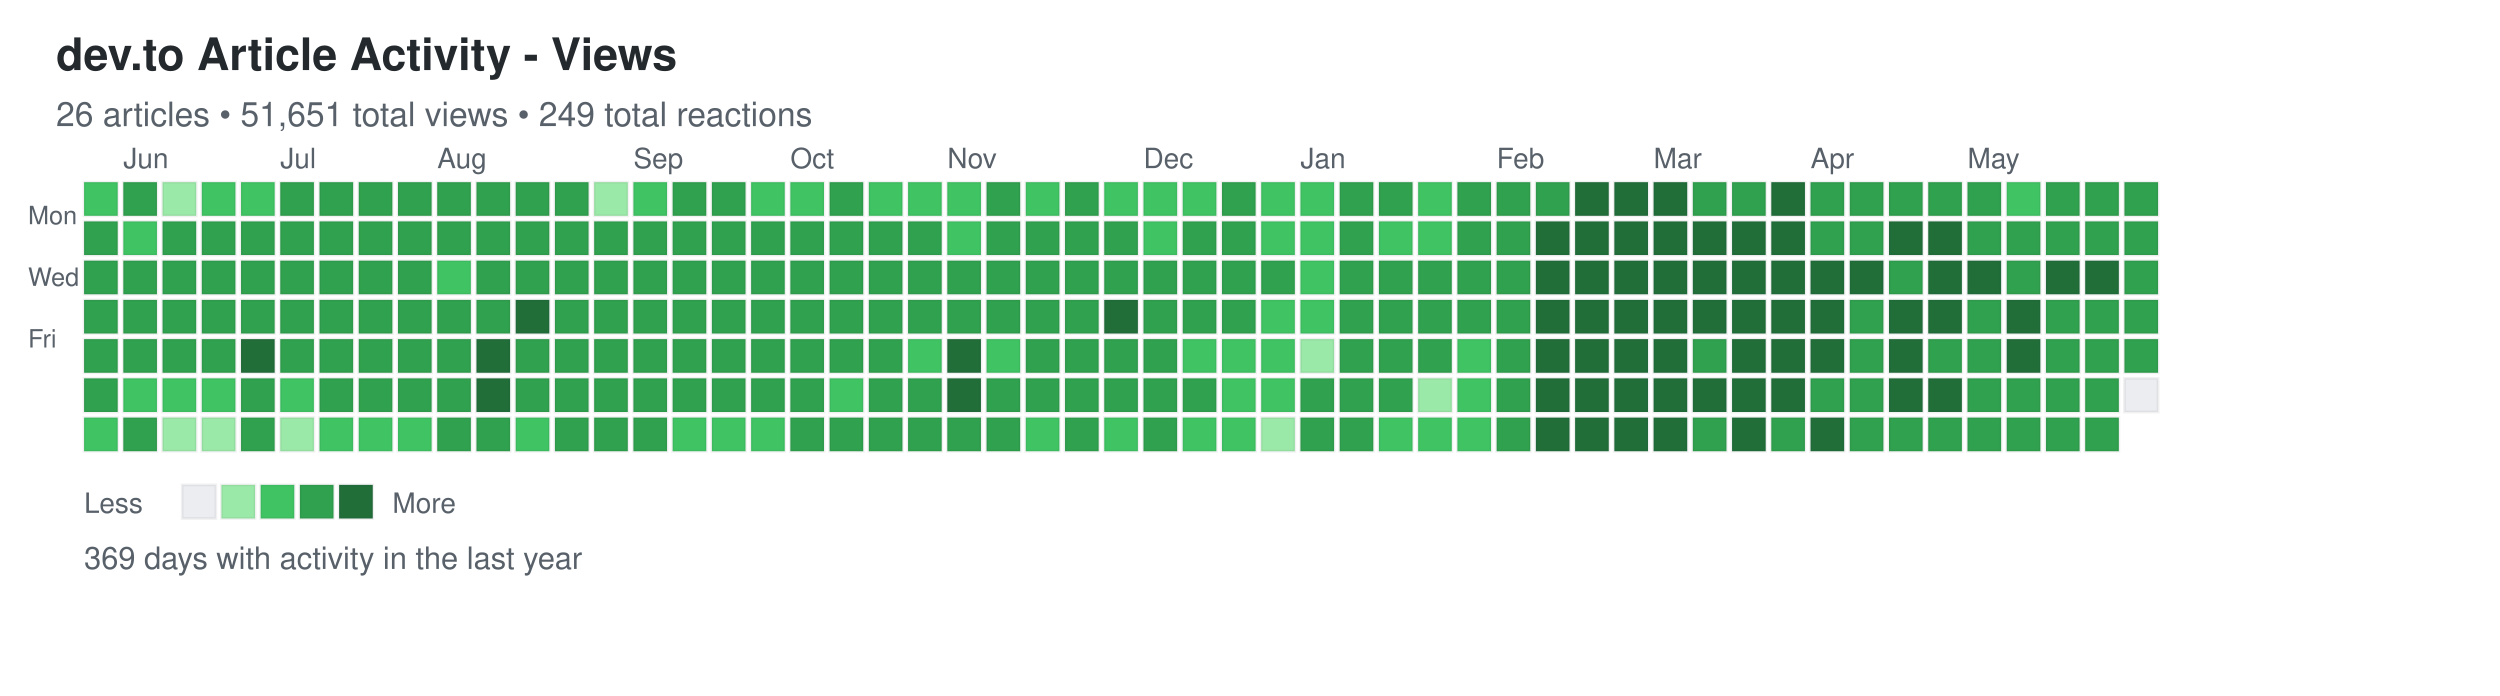
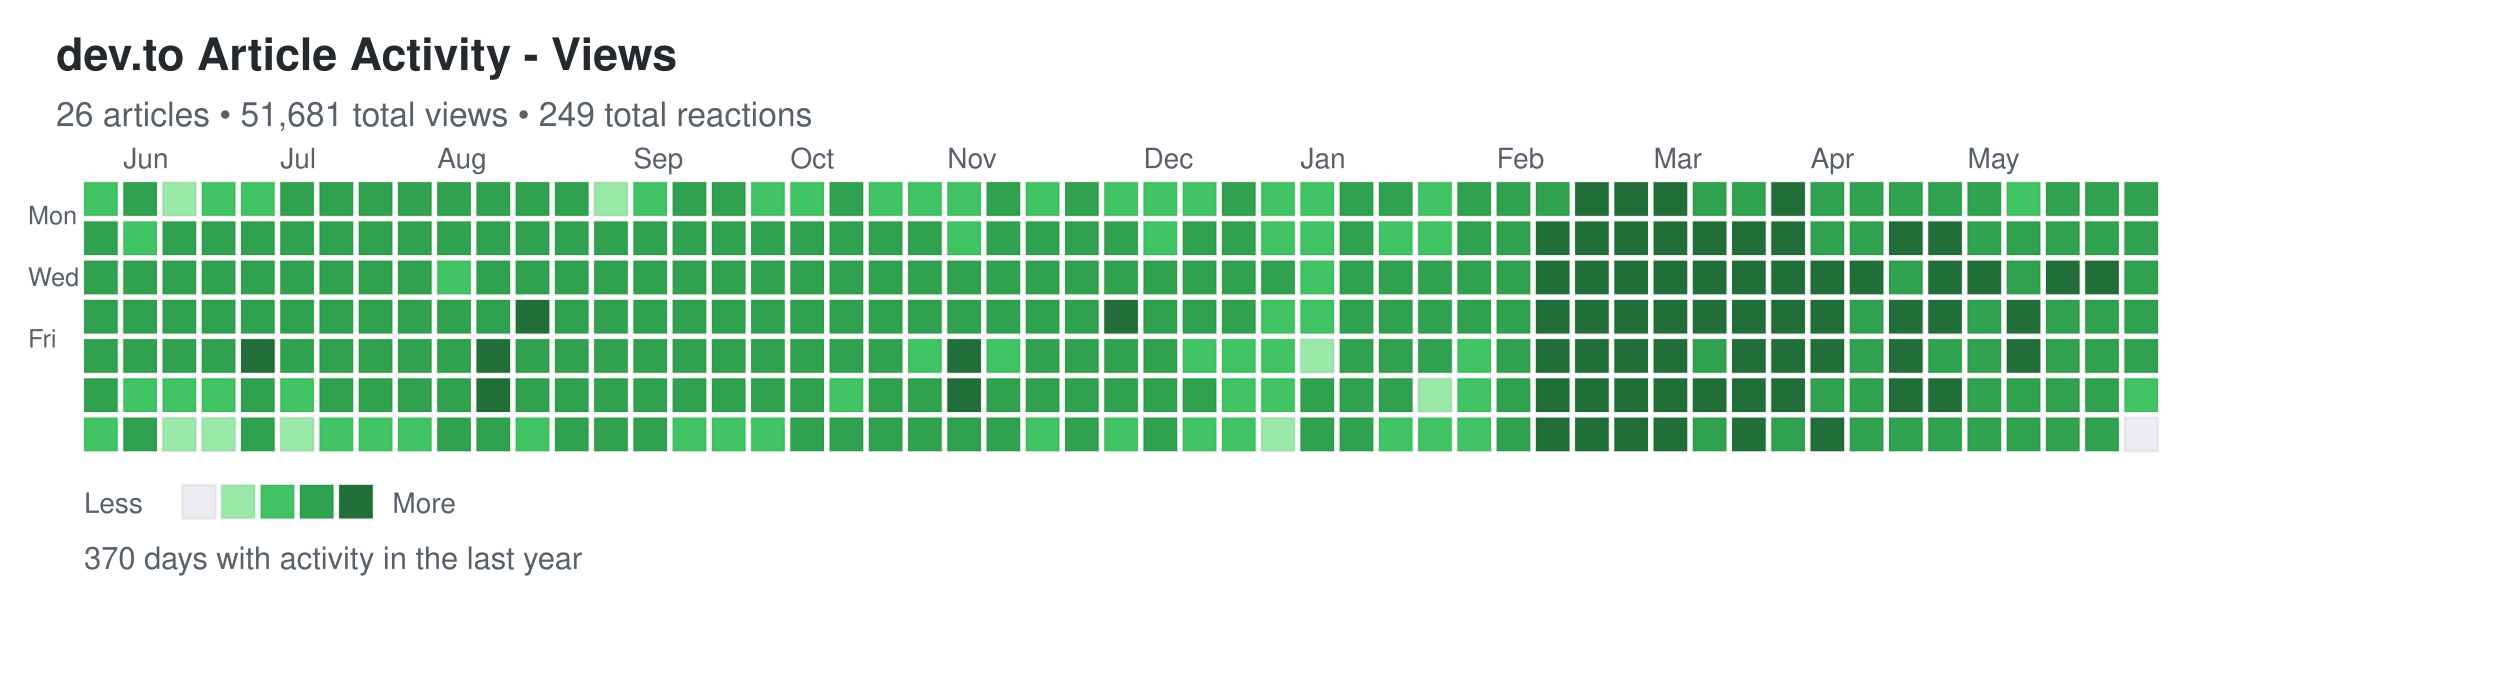
<svg xmlns="http://www.w3.org/2000/svg" width="892" height="248">
  <defs>
    <style>
.day { stroke: rgba(27,31,35,0.06); stroke-width: 1px; cursor: pointer; }
.day:hover { stroke: rgba(27,31,35,0.3); stroke-width: 2px; }
.month-label { font-family: -apple-system, BlinkMacSystemFont, "Segoe UI", Helvetica, Arial, sans-serif; font-size: 10px; fill: #586069; }
.day-label { font-family: -apple-system, BlinkMacSystemFont, "Segoe UI", Helvetica, Arial, sans-serif; font-size: 9px; fill: #586069; }
.title { font-family: -apple-system, BlinkMacSystemFont, "Segoe UI", Helvetica, Arial, sans-serif; font-size: 16px; font-weight: 600; fill: #24292e; }
.subtitle { font-family: -apple-system, BlinkMacSystemFont, "Segoe UI", Helvetica, Arial, sans-serif; font-size: 12px; fill: #586069; }
.stats { font-family: -apple-system, BlinkMacSystemFont, "Segoe UI", Helvetica, Arial, sans-serif; font-size: 11px; fill: #586069; }
.legend-text { font-family: -apple-system, BlinkMacSystemFont, "Segoe UI", Helvetica, Arial, sans-serif; font-size: 10px; fill: #586069; }
</style>
  </defs>
  <text x="20" y="25" class="title">dev.to Article Activity - Views</text>
-   <text x="20" y="45" class="subtitle">26 articles • 51,651 total views • 249 total reactions</text>
+   <text x="20" y="45" class="subtitle">26 articles • 51,681 total views • 249 total reactions</text>
  <text x="10" y="80" class="day-label">Mon</text>
  <text x="10" y="102" class="day-label">Wed</text>
  <text x="10" y="124" class="day-label">Fri</text>
  <rect x="30" y="65" width="12" height="12" fill="#40c463" class="day" data-date="2025-05-25" data-level="2" />
  <rect x="30" y="79" width="12" height="12" fill="#30a14e" class="day" data-date="2025-05-26" data-level="3" />
  <rect x="30" y="93" width="12" height="12" fill="#30a14e" class="day" data-date="2025-05-27" data-level="3" />
  <rect x="30" y="107" width="12" height="12" fill="#30a14e" class="day" data-date="2025-05-28" data-level="3" />
  <rect x="30" y="121" width="12" height="12" fill="#30a14e" class="day" data-date="2025-05-29" data-level="3" />
  <rect x="30" y="135" width="12" height="12" fill="#30a14e" class="day" data-date="2025-05-30" data-level="3" />
  <rect x="30" y="149" width="12" height="12" fill="#40c463" class="day" data-date="2025-05-31" data-level="2" />
  <rect x="44" y="65" width="12" height="12" fill="#30a14e" class="day" data-date="2025-06-01" data-level="3" />
  <rect x="44" y="79" width="12" height="12" fill="#40c463" class="day" data-date="2025-06-02" data-level="2" />
  <rect x="44" y="93" width="12" height="12" fill="#30a14e" class="day" data-date="2025-06-03" data-level="3" />
  <rect x="44" y="107" width="12" height="12" fill="#30a14e" class="day" data-date="2025-06-04" data-level="3" />
  <rect x="44" y="121" width="12" height="12" fill="#30a14e" class="day" data-date="2025-06-05" data-level="3" />
  <rect x="44" y="135" width="12" height="12" fill="#40c463" class="day" data-date="2025-06-06" data-level="2" />
  <rect x="44" y="149" width="12" height="12" fill="#30a14e" class="day" data-date="2025-06-07" data-level="3" />
  <rect x="58" y="65" width="12" height="12" fill="#9be9a8" class="day" data-date="2025-06-08" data-level="1" />
  <rect x="58" y="79" width="12" height="12" fill="#30a14e" class="day" data-date="2025-06-09" data-level="3" />
  <rect x="58" y="93" width="12" height="12" fill="#30a14e" class="day" data-date="2025-06-10" data-level="3" />
  <rect x="58" y="107" width="12" height="12" fill="#30a14e" class="day" data-date="2025-06-11" data-level="3" />
  <rect x="58" y="121" width="12" height="12" fill="#30a14e" class="day" data-date="2025-06-12" data-level="3" />
  <rect x="58" y="135" width="12" height="12" fill="#40c463" class="day" data-date="2025-06-13" data-level="2" />
  <rect x="58" y="149" width="12" height="12" fill="#9be9a8" class="day" data-date="2025-06-14" data-level="1" />
  <rect x="72" y="65" width="12" height="12" fill="#40c463" class="day" data-date="2025-06-15" data-level="2" />
  <rect x="72" y="79" width="12" height="12" fill="#30a14e" class="day" data-date="2025-06-16" data-level="3" />
  <rect x="72" y="93" width="12" height="12" fill="#30a14e" class="day" data-date="2025-06-17" data-level="3" />
  <rect x="72" y="107" width="12" height="12" fill="#30a14e" class="day" data-date="2025-06-18" data-level="3" />
  <rect x="72" y="121" width="12" height="12" fill="#30a14e" class="day" data-date="2025-06-19" data-level="3" />
  <rect x="72" y="135" width="12" height="12" fill="#40c463" class="day" data-date="2025-06-20" data-level="2" />
  <rect x="72" y="149" width="12" height="12" fill="#9be9a8" class="day" data-date="2025-06-21" data-level="1" />
  <rect x="86" y="65" width="12" height="12" fill="#40c463" class="day" data-date="2025-06-22" data-level="2" />
  <rect x="86" y="79" width="12" height="12" fill="#30a14e" class="day" data-date="2025-06-23" data-level="3" />
  <rect x="86" y="93" width="12" height="12" fill="#30a14e" class="day" data-date="2025-06-24" data-level="3" />
  <rect x="86" y="107" width="12" height="12" fill="#30a14e" class="day" data-date="2025-06-25" data-level="3" />
  <rect x="86" y="121" width="12" height="12" fill="#216e39" class="day" data-date="2025-06-26" data-level="4" />
  <rect x="86" y="135" width="12" height="12" fill="#30a14e" class="day" data-date="2025-06-27" data-level="3" />
  <rect x="86" y="149" width="12" height="12" fill="#30a14e" class="day" data-date="2025-06-28" data-level="3" />
  <rect x="100" y="65" width="12" height="12" fill="#30a14e" class="day" data-date="2025-06-29" data-level="3" />
  <rect x="100" y="79" width="12" height="12" fill="#30a14e" class="day" data-date="2025-06-30" data-level="3" />
  <rect x="100" y="93" width="12" height="12" fill="#30a14e" class="day" data-date="2025-07-01" data-level="3" />
  <rect x="100" y="107" width="12" height="12" fill="#30a14e" class="day" data-date="2025-07-02" data-level="3" />
  <rect x="100" y="121" width="12" height="12" fill="#30a14e" class="day" data-date="2025-07-03" data-level="3" />
  <rect x="100" y="135" width="12" height="12" fill="#40c463" class="day" data-date="2025-07-04" data-level="2" />
  <rect x="100" y="149" width="12" height="12" fill="#9be9a8" class="day" data-date="2025-07-05" data-level="1" />
  <rect x="114" y="65" width="12" height="12" fill="#30a14e" class="day" data-date="2025-07-06" data-level="3" />
  <rect x="114" y="79" width="12" height="12" fill="#30a14e" class="day" data-date="2025-07-07" data-level="3" />
  <rect x="114" y="93" width="12" height="12" fill="#30a14e" class="day" data-date="2025-07-08" data-level="3" />
  <rect x="114" y="107" width="12" height="12" fill="#30a14e" class="day" data-date="2025-07-09" data-level="3" />
  <rect x="114" y="121" width="12" height="12" fill="#30a14e" class="day" data-date="2025-07-10" data-level="3" />
  <rect x="114" y="135" width="12" height="12" fill="#30a14e" class="day" data-date="2025-07-11" data-level="3" />
  <rect x="114" y="149" width="12" height="12" fill="#40c463" class="day" data-date="2025-07-12" data-level="2" />
  <rect x="128" y="65" width="12" height="12" fill="#30a14e" class="day" data-date="2025-07-13" data-level="3" />
  <rect x="128" y="79" width="12" height="12" fill="#30a14e" class="day" data-date="2025-07-14" data-level="3" />
  <rect x="128" y="93" width="12" height="12" fill="#30a14e" class="day" data-date="2025-07-15" data-level="3" />
  <rect x="128" y="107" width="12" height="12" fill="#30a14e" class="day" data-date="2025-07-16" data-level="3" />
  <rect x="128" y="121" width="12" height="12" fill="#30a14e" class="day" data-date="2025-07-17" data-level="3" />
  <rect x="128" y="135" width="12" height="12" fill="#30a14e" class="day" data-date="2025-07-18" data-level="3" />
  <rect x="128" y="149" width="12" height="12" fill="#40c463" class="day" data-date="2025-07-19" data-level="2" />
  <rect x="142" y="65" width="12" height="12" fill="#30a14e" class="day" data-date="2025-07-20" data-level="3" />
  <rect x="142" y="79" width="12" height="12" fill="#30a14e" class="day" data-date="2025-07-21" data-level="3" />
  <rect x="142" y="93" width="12" height="12" fill="#30a14e" class="day" data-date="2025-07-22" data-level="3" />
  <rect x="142" y="107" width="12" height="12" fill="#30a14e" class="day" data-date="2025-07-23" data-level="3" />
  <rect x="142" y="121" width="12" height="12" fill="#30a14e" class="day" data-date="2025-07-24" data-level="3" />
  <rect x="142" y="135" width="12" height="12" fill="#30a14e" class="day" data-date="2025-07-25" data-level="3" />
  <rect x="142" y="149" width="12" height="12" fill="#40c463" class="day" data-date="2025-07-26" data-level="2" />
  <rect x="156" y="65" width="12" height="12" fill="#30a14e" class="day" data-date="2025-07-27" data-level="3" />
  <rect x="156" y="79" width="12" height="12" fill="#30a14e" class="day" data-date="2025-07-28" data-level="3" />
  <rect x="156" y="93" width="12" height="12" fill="#40c463" class="day" data-date="2025-07-29" data-level="2" />
  <rect x="156" y="107" width="12" height="12" fill="#30a14e" class="day" data-date="2025-07-30" data-level="3" />
  <rect x="156" y="121" width="12" height="12" fill="#30a14e" class="day" data-date="2025-07-31" data-level="3" />
  <rect x="156" y="135" width="12" height="12" fill="#30a14e" class="day" data-date="2025-08-01" data-level="3" />
  <rect x="156" y="149" width="12" height="12" fill="#30a14e" class="day" data-date="2025-08-02" data-level="3" />
  <rect x="170" y="65" width="12" height="12" fill="#30a14e" class="day" data-date="2025-08-03" data-level="3" />
  <rect x="170" y="79" width="12" height="12" fill="#30a14e" class="day" data-date="2025-08-04" data-level="3" />
  <rect x="170" y="93" width="12" height="12" fill="#30a14e" class="day" data-date="2025-08-05" data-level="3" />
  <rect x="170" y="107" width="12" height="12" fill="#30a14e" class="day" data-date="2025-08-06" data-level="3" />
  <rect x="170" y="121" width="12" height="12" fill="#216e39" class="day" data-date="2025-08-07" data-level="4" />
  <rect x="170" y="135" width="12" height="12" fill="#216e39" class="day" data-date="2025-08-08" data-level="4" />
  <rect x="170" y="149" width="12" height="12" fill="#30a14e" class="day" data-date="2025-08-09" data-level="3" />
  <rect x="184" y="65" width="12" height="12" fill="#30a14e" class="day" data-date="2025-08-10" data-level="3" />
  <rect x="184" y="79" width="12" height="12" fill="#30a14e" class="day" data-date="2025-08-11" data-level="3" />
  <rect x="184" y="93" width="12" height="12" fill="#30a14e" class="day" data-date="2025-08-12" data-level="3" />
  <rect x="184" y="107" width="12" height="12" fill="#216e39" class="day" data-date="2025-08-13" data-level="4" />
  <rect x="184" y="121" width="12" height="12" fill="#30a14e" class="day" data-date="2025-08-14" data-level="3" />
  <rect x="184" y="135" width="12" height="12" fill="#30a14e" class="day" data-date="2025-08-15" data-level="3" />
  <rect x="184" y="149" width="12" height="12" fill="#40c463" class="day" data-date="2025-08-16" data-level="2" />
  <rect x="198" y="65" width="12" height="12" fill="#30a14e" class="day" data-date="2025-08-17" data-level="3" />
  <rect x="198" y="79" width="12" height="12" fill="#30a14e" class="day" data-date="2025-08-18" data-level="3" />
  <rect x="198" y="93" width="12" height="12" fill="#30a14e" class="day" data-date="2025-08-19" data-level="3" />
  <rect x="198" y="107" width="12" height="12" fill="#30a14e" class="day" data-date="2025-08-20" data-level="3" />
  <rect x="198" y="121" width="12" height="12" fill="#30a14e" class="day" data-date="2025-08-21" data-level="3" />
  <rect x="198" y="135" width="12" height="12" fill="#30a14e" class="day" data-date="2025-08-22" data-level="3" />
  <rect x="198" y="149" width="12" height="12" fill="#30a14e" class="day" data-date="2025-08-23" data-level="3" />
  <rect x="212" y="65" width="12" height="12" fill="#9be9a8" class="day" data-date="2025-08-24" data-level="1" />
  <rect x="212" y="79" width="12" height="12" fill="#30a14e" class="day" data-date="2025-08-25" data-level="3" />
  <rect x="212" y="93" width="12" height="12" fill="#30a14e" class="day" data-date="2025-08-26" data-level="3" />
  <rect x="212" y="107" width="12" height="12" fill="#30a14e" class="day" data-date="2025-08-27" data-level="3" />
  <rect x="212" y="121" width="12" height="12" fill="#30a14e" class="day" data-date="2025-08-28" data-level="3" />
  <rect x="212" y="135" width="12" height="12" fill="#30a14e" class="day" data-date="2025-08-29" data-level="3" />
  <rect x="212" y="149" width="12" height="12" fill="#30a14e" class="day" data-date="2025-08-30" data-level="3" />
  <rect x="226" y="65" width="12" height="12" fill="#40c463" class="day" data-date="2025-08-31" data-level="2" />
  <rect x="226" y="79" width="12" height="12" fill="#30a14e" class="day" data-date="2025-09-01" data-level="3" />
  <rect x="226" y="93" width="12" height="12" fill="#30a14e" class="day" data-date="2025-09-02" data-level="3" />
  <rect x="226" y="107" width="12" height="12" fill="#30a14e" class="day" data-date="2025-09-03" data-level="3" />
  <rect x="226" y="121" width="12" height="12" fill="#30a14e" class="day" data-date="2025-09-04" data-level="3" />
  <rect x="226" y="135" width="12" height="12" fill="#30a14e" class="day" data-date="2025-09-05" data-level="3" />
  <rect x="226" y="149" width="12" height="12" fill="#30a14e" class="day" data-date="2025-09-06" data-level="3" />
  <rect x="240" y="65" width="12" height="12" fill="#30a14e" class="day" data-date="2025-09-07" data-level="3" />
  <rect x="240" y="79" width="12" height="12" fill="#30a14e" class="day" data-date="2025-09-08" data-level="3" />
  <rect x="240" y="93" width="12" height="12" fill="#30a14e" class="day" data-date="2025-09-09" data-level="3" />
  <rect x="240" y="107" width="12" height="12" fill="#30a14e" class="day" data-date="2025-09-10" data-level="3" />
  <rect x="240" y="121" width="12" height="12" fill="#30a14e" class="day" data-date="2025-09-11" data-level="3" />
  <rect x="240" y="135" width="12" height="12" fill="#30a14e" class="day" data-date="2025-09-12" data-level="3" />
  <rect x="240" y="149" width="12" height="12" fill="#40c463" class="day" data-date="2025-09-13" data-level="2" />
  <rect x="254" y="65" width="12" height="12" fill="#30a14e" class="day" data-date="2025-09-14" data-level="3" />
  <rect x="254" y="79" width="12" height="12" fill="#30a14e" class="day" data-date="2025-09-15" data-level="3" />
  <rect x="254" y="93" width="12" height="12" fill="#30a14e" class="day" data-date="2025-09-16" data-level="3" />
  <rect x="254" y="107" width="12" height="12" fill="#30a14e" class="day" data-date="2025-09-17" data-level="3" />
  <rect x="254" y="121" width="12" height="12" fill="#30a14e" class="day" data-date="2025-09-18" data-level="3" />
  <rect x="254" y="135" width="12" height="12" fill="#30a14e" class="day" data-date="2025-09-19" data-level="3" />
  <rect x="254" y="149" width="12" height="12" fill="#40c463" class="day" data-date="2025-09-20" data-level="2" />
  <rect x="268" y="65" width="12" height="12" fill="#40c463" class="day" data-date="2025-09-21" data-level="2" />
  <rect x="268" y="79" width="12" height="12" fill="#30a14e" class="day" data-date="2025-09-22" data-level="3" />
  <rect x="268" y="93" width="12" height="12" fill="#30a14e" class="day" data-date="2025-09-23" data-level="3" />
  <rect x="268" y="107" width="12" height="12" fill="#30a14e" class="day" data-date="2025-09-24" data-level="3" />
  <rect x="268" y="121" width="12" height="12" fill="#30a14e" class="day" data-date="2025-09-25" data-level="3" />
  <rect x="268" y="135" width="12" height="12" fill="#30a14e" class="day" data-date="2025-09-26" data-level="3" />
  <rect x="268" y="149" width="12" height="12" fill="#40c463" class="day" data-date="2025-09-27" data-level="2" />
  <rect x="282" y="65" width="12" height="12" fill="#40c463" class="day" data-date="2025-09-28" data-level="2" />
  <rect x="282" y="79" width="12" height="12" fill="#30a14e" class="day" data-date="2025-09-29" data-level="3" />
  <rect x="282" y="93" width="12" height="12" fill="#30a14e" class="day" data-date="2025-09-30" data-level="3" />
  <rect x="282" y="107" width="12" height="12" fill="#30a14e" class="day" data-date="2025-10-01" data-level="3" />
  <rect x="282" y="121" width="12" height="12" fill="#30a14e" class="day" data-date="2025-10-02" data-level="3" />
  <rect x="282" y="135" width="12" height="12" fill="#30a14e" class="day" data-date="2025-10-03" data-level="3" />
  <rect x="282" y="149" width="12" height="12" fill="#30a14e" class="day" data-date="2025-10-04" data-level="3" />
  <rect x="296" y="65" width="12" height="12" fill="#30a14e" class="day" data-date="2025-10-05" data-level="3" />
  <rect x="296" y="79" width="12" height="12" fill="#30a14e" class="day" data-date="2025-10-06" data-level="3" />
  <rect x="296" y="93" width="12" height="12" fill="#30a14e" class="day" data-date="2025-10-07" data-level="3" />
  <rect x="296" y="107" width="12" height="12" fill="#30a14e" class="day" data-date="2025-10-08" data-level="3" />
  <rect x="296" y="121" width="12" height="12" fill="#30a14e" class="day" data-date="2025-10-09" data-level="3" />
  <rect x="296" y="135" width="12" height="12" fill="#40c463" class="day" data-date="2025-10-10" data-level="2" />
  <rect x="296" y="149" width="12" height="12" fill="#30a14e" class="day" data-date="2025-10-11" data-level="3" />
  <rect x="310" y="65" width="12" height="12" fill="#40c463" class="day" data-date="2025-10-12" data-level="2" />
  <rect x="310" y="79" width="12" height="12" fill="#30a14e" class="day" data-date="2025-10-13" data-level="3" />
  <rect x="310" y="93" width="12" height="12" fill="#30a14e" class="day" data-date="2025-10-14" data-level="3" />
  <rect x="310" y="107" width="12" height="12" fill="#30a14e" class="day" data-date="2025-10-15" data-level="3" />
  <rect x="310" y="121" width="12" height="12" fill="#30a14e" class="day" data-date="2025-10-16" data-level="3" />
  <rect x="310" y="135" width="12" height="12" fill="#30a14e" class="day" data-date="2025-10-17" data-level="3" />
  <rect x="310" y="149" width="12" height="12" fill="#30a14e" class="day" data-date="2025-10-18" data-level="3" />
  <rect x="324" y="65" width="12" height="12" fill="#40c463" class="day" data-date="2025-10-19" data-level="2" />
  <rect x="324" y="79" width="12" height="12" fill="#30a14e" class="day" data-date="2025-10-20" data-level="3" />
  <rect x="324" y="93" width="12" height="12" fill="#30a14e" class="day" data-date="2025-10-21" data-level="3" />
  <rect x="324" y="107" width="12" height="12" fill="#30a14e" class="day" data-date="2025-10-22" data-level="3" />
  <rect x="324" y="121" width="12" height="12" fill="#40c463" class="day" data-date="2025-10-23" data-level="2" />
  <rect x="324" y="135" width="12" height="12" fill="#30a14e" class="day" data-date="2025-10-24" data-level="3" />
  <rect x="324" y="149" width="12" height="12" fill="#30a14e" class="day" data-date="2025-10-25" data-level="3" />
  <rect x="338" y="65" width="12" height="12" fill="#40c463" class="day" data-date="2025-10-26" data-level="2" />
  <rect x="338" y="79" width="12" height="12" fill="#40c463" class="day" data-date="2025-10-27" data-level="2" />
  <rect x="338" y="93" width="12" height="12" fill="#30a14e" class="day" data-date="2025-10-28" data-level="3" />
  <rect x="338" y="107" width="12" height="12" fill="#30a14e" class="day" data-date="2025-10-29" data-level="3" />
  <rect x="338" y="121" width="12" height="12" fill="#216e39" class="day" data-date="2025-10-30" data-level="4" />
  <rect x="338" y="135" width="12" height="12" fill="#216e39" class="day" data-date="2025-10-31" data-level="4" />
  <rect x="338" y="149" width="12" height="12" fill="#30a14e" class="day" data-date="2025-11-01" data-level="3" />
  <rect x="352" y="65" width="12" height="12" fill="#30a14e" class="day" data-date="2025-11-02" data-level="3" />
  <rect x="352" y="79" width="12" height="12" fill="#30a14e" class="day" data-date="2025-11-03" data-level="3" />
  <rect x="352" y="93" width="12" height="12" fill="#30a14e" class="day" data-date="2025-11-04" data-level="3" />
  <rect x="352" y="107" width="12" height="12" fill="#30a14e" class="day" data-date="2025-11-05" data-level="3" />
  <rect x="352" y="121" width="12" height="12" fill="#40c463" class="day" data-date="2025-11-06" data-level="2" />
  <rect x="352" y="135" width="12" height="12" fill="#30a14e" class="day" data-date="2025-11-07" data-level="3" />
  <rect x="352" y="149" width="12" height="12" fill="#30a14e" class="day" data-date="2025-11-08" data-level="3" />
  <rect x="366" y="65" width="12" height="12" fill="#40c463" class="day" data-date="2025-11-09" data-level="2" />
  <rect x="366" y="79" width="12" height="12" fill="#30a14e" class="day" data-date="2025-11-10" data-level="3" />
  <rect x="366" y="93" width="12" height="12" fill="#30a14e" class="day" data-date="2025-11-11" data-level="3" />
  <rect x="366" y="107" width="12" height="12" fill="#30a14e" class="day" data-date="2025-11-12" data-level="3" />
  <rect x="366" y="121" width="12" height="12" fill="#30a14e" class="day" data-date="2025-11-13" data-level="3" />
  <rect x="366" y="135" width="12" height="12" fill="#30a14e" class="day" data-date="2025-11-14" data-level="3" />
  <rect x="366" y="149" width="12" height="12" fill="#40c463" class="day" data-date="2025-11-15" data-level="2" />
  <rect x="380" y="65" width="12" height="12" fill="#30a14e" class="day" data-date="2025-11-16" data-level="3" />
  <rect x="380" y="79" width="12" height="12" fill="#30a14e" class="day" data-date="2025-11-17" data-level="3" />
  <rect x="380" y="93" width="12" height="12" fill="#30a14e" class="day" data-date="2025-11-18" data-level="3" />
  <rect x="380" y="107" width="12" height="12" fill="#30a14e" class="day" data-date="2025-11-19" data-level="3" />
  <rect x="380" y="121" width="12" height="12" fill="#30a14e" class="day" data-date="2025-11-20" data-level="3" />
  <rect x="380" y="135" width="12" height="12" fill="#30a14e" class="day" data-date="2025-11-21" data-level="3" />
  <rect x="380" y="149" width="12" height="12" fill="#30a14e" class="day" data-date="2025-11-22" data-level="3" />
  <rect x="394" y="65" width="12" height="12" fill="#40c463" class="day" data-date="2025-11-23" data-level="2" />
  <rect x="394" y="79" width="12" height="12" fill="#30a14e" class="day" data-date="2025-11-24" data-level="3" />
  <rect x="394" y="93" width="12" height="12" fill="#30a14e" class="day" data-date="2025-11-25" data-level="3" />
  <rect x="394" y="107" width="12" height="12" fill="#216e39" class="day" data-date="2025-11-26" data-level="4" />
  <rect x="394" y="121" width="12" height="12" fill="#30a14e" class="day" data-date="2025-11-27" data-level="3" />
  <rect x="394" y="135" width="12" height="12" fill="#30a14e" class="day" data-date="2025-11-28" data-level="3" />
  <rect x="394" y="149" width="12" height="12" fill="#40c463" class="day" data-date="2025-11-29" data-level="2" />
  <rect x="408" y="65" width="12" height="12" fill="#40c463" class="day" data-date="2025-11-30" data-level="2" />
  <rect x="408" y="79" width="12" height="12" fill="#40c463" class="day" data-date="2025-12-01" data-level="2" />
  <rect x="408" y="93" width="12" height="12" fill="#30a14e" class="day" data-date="2025-12-02" data-level="3" />
  <rect x="408" y="107" width="12" height="12" fill="#30a14e" class="day" data-date="2025-12-03" data-level="3" />
  <rect x="408" y="121" width="12" height="12" fill="#30a14e" class="day" data-date="2025-12-04" data-level="3" />
  <rect x="408" y="135" width="12" height="12" fill="#30a14e" class="day" data-date="2025-12-05" data-level="3" />
  <rect x="408" y="149" width="12" height="12" fill="#30a14e" class="day" data-date="2025-12-06" data-level="3" />
  <rect x="422" y="65" width="12" height="12" fill="#40c463" class="day" data-date="2025-12-07" data-level="2" />
  <rect x="422" y="79" width="12" height="12" fill="#30a14e" class="day" data-date="2025-12-08" data-level="3" />
  <rect x="422" y="93" width="12" height="12" fill="#30a14e" class="day" data-date="2025-12-09" data-level="3" />
  <rect x="422" y="107" width="12" height="12" fill="#30a14e" class="day" data-date="2025-12-10" data-level="3" />
  <rect x="422" y="121" width="12" height="12" fill="#40c463" class="day" data-date="2025-12-11" data-level="2" />
  <rect x="422" y="135" width="12" height="12" fill="#30a14e" class="day" data-date="2025-12-12" data-level="3" />
  <rect x="422" y="149" width="12" height="12" fill="#40c463" class="day" data-date="2025-12-13" data-level="2" />
  <rect x="436" y="65" width="12" height="12" fill="#30a14e" class="day" data-date="2025-12-14" data-level="3" />
  <rect x="436" y="79" width="12" height="12" fill="#30a14e" class="day" data-date="2025-12-15" data-level="3" />
  <rect x="436" y="93" width="12" height="12" fill="#30a14e" class="day" data-date="2025-12-16" data-level="3" />
  <rect x="436" y="107" width="12" height="12" fill="#30a14e" class="day" data-date="2025-12-17" data-level="3" />
  <rect x="436" y="121" width="12" height="12" fill="#40c463" class="day" data-date="2025-12-18" data-level="2" />
  <rect x="436" y="135" width="12" height="12" fill="#40c463" class="day" data-date="2025-12-19" data-level="2" />
  <rect x="436" y="149" width="12" height="12" fill="#40c463" class="day" data-date="2025-12-20" data-level="2" />
  <rect x="450" y="65" width="12" height="12" fill="#40c463" class="day" data-date="2025-12-21" data-level="2" />
  <rect x="450" y="79" width="12" height="12" fill="#40c463" class="day" data-date="2025-12-22" data-level="2" />
  <rect x="450" y="93" width="12" height="12" fill="#30a14e" class="day" data-date="2025-12-23" data-level="3" />
  <rect x="450" y="107" width="12" height="12" fill="#40c463" class="day" data-date="2025-12-24" data-level="2" />
  <rect x="450" y="121" width="12" height="12" fill="#40c463" class="day" data-date="2025-12-25" data-level="2" />
  <rect x="450" y="135" width="12" height="12" fill="#40c463" class="day" data-date="2025-12-26" data-level="2" />
  <rect x="450" y="149" width="12" height="12" fill="#9be9a8" class="day" data-date="2025-12-27" data-level="1" />
  <rect x="464" y="65" width="12" height="12" fill="#40c463" class="day" data-date="2025-12-28" data-level="2" />
  <rect x="464" y="79" width="12" height="12" fill="#40c463" class="day" data-date="2025-12-29" data-level="2" />
  <rect x="464" y="93" width="12" height="12" fill="#40c463" class="day" data-date="2025-12-30" data-level="2" />
  <rect x="464" y="107" width="12" height="12" fill="#40c463" class="day" data-date="2025-12-31" data-level="2" />
  <rect x="464" y="121" width="12" height="12" fill="#9be9a8" class="day" data-date="2026-01-01" data-level="1" />
  <rect x="464" y="135" width="12" height="12" fill="#30a14e" class="day" data-date="2026-01-02" data-level="3" />
  <rect x="464" y="149" width="12" height="12" fill="#30a14e" class="day" data-date="2026-01-03" data-level="3" />
  <rect x="478" y="65" width="12" height="12" fill="#30a14e" class="day" data-date="2026-01-04" data-level="3" />
  <rect x="478" y="79" width="12" height="12" fill="#30a14e" class="day" data-date="2026-01-05" data-level="3" />
  <rect x="478" y="93" width="12" height="12" fill="#30a14e" class="day" data-date="2026-01-06" data-level="3" />
  <rect x="478" y="107" width="12" height="12" fill="#30a14e" class="day" data-date="2026-01-07" data-level="3" />
  <rect x="478" y="121" width="12" height="12" fill="#30a14e" class="day" data-date="2026-01-08" data-level="3" />
  <rect x="478" y="135" width="12" height="12" fill="#30a14e" class="day" data-date="2026-01-09" data-level="3" />
  <rect x="478" y="149" width="12" height="12" fill="#30a14e" class="day" data-date="2026-01-10" data-level="3" />
  <rect x="492" y="65" width="12" height="12" fill="#30a14e" class="day" data-date="2026-01-11" data-level="3" />
  <rect x="492" y="79" width="12" height="12" fill="#40c463" class="day" data-date="2026-01-12" data-level="2" />
  <rect x="492" y="93" width="12" height="12" fill="#30a14e" class="day" data-date="2026-01-13" data-level="3" />
  <rect x="492" y="107" width="12" height="12" fill="#30a14e" class="day" data-date="2026-01-14" data-level="3" />
  <rect x="492" y="121" width="12" height="12" fill="#30a14e" class="day" data-date="2026-01-15" data-level="3" />
  <rect x="492" y="135" width="12" height="12" fill="#30a14e" class="day" data-date="2026-01-16" data-level="3" />
  <rect x="492" y="149" width="12" height="12" fill="#40c463" class="day" data-date="2026-01-17" data-level="2" />
  <rect x="506" y="65" width="12" height="12" fill="#40c463" class="day" data-date="2026-01-18" data-level="2" />
  <rect x="506" y="79" width="12" height="12" fill="#40c463" class="day" data-date="2026-01-19" data-level="2" />
  <rect x="506" y="93" width="12" height="12" fill="#30a14e" class="day" data-date="2026-01-20" data-level="3" />
  <rect x="506" y="107" width="12" height="12" fill="#30a14e" class="day" data-date="2026-01-21" data-level="3" />
  <rect x="506" y="121" width="12" height="12" fill="#30a14e" class="day" data-date="2026-01-22" data-level="3" />
  <rect x="506" y="135" width="12" height="12" fill="#9be9a8" class="day" data-date="2026-01-23" data-level="1" />
  <rect x="506" y="149" width="12" height="12" fill="#40c463" class="day" data-date="2026-01-24" data-level="2" />
  <rect x="520" y="65" width="12" height="12" fill="#30a14e" class="day" data-date="2026-01-25" data-level="3" />
  <rect x="520" y="79" width="12" height="12" fill="#30a14e" class="day" data-date="2026-01-26" data-level="3" />
  <rect x="520" y="93" width="12" height="12" fill="#30a14e" class="day" data-date="2026-01-27" data-level="3" />
  <rect x="520" y="107" width="12" height="12" fill="#30a14e" class="day" data-date="2026-01-28" data-level="3" />
  <rect x="520" y="121" width="12" height="12" fill="#40c463" class="day" data-date="2026-01-29" data-level="2" />
  <rect x="520" y="135" width="12" height="12" fill="#40c463" class="day" data-date="2026-01-30" data-level="2" />
  <rect x="520" y="149" width="12" height="12" fill="#40c463" class="day" data-date="2026-01-31" data-level="2" />
  <rect x="534" y="65" width="12" height="12" fill="#30a14e" class="day" data-date="2026-02-01" data-level="3" />
  <rect x="534" y="79" width="12" height="12" fill="#30a14e" class="day" data-date="2026-02-02" data-level="3" />
  <rect x="534" y="93" width="12" height="12" fill="#30a14e" class="day" data-date="2026-02-03" data-level="3" />
  <rect x="534" y="107" width="12" height="12" fill="#30a14e" class="day" data-date="2026-02-04" data-level="3" />
  <rect x="534" y="121" width="12" height="12" fill="#30a14e" class="day" data-date="2026-02-05" data-level="3" />
  <rect x="534" y="135" width="12" height="12" fill="#30a14e" class="day" data-date="2026-02-06" data-level="3" />
  <rect x="534" y="149" width="12" height="12" fill="#30a14e" class="day" data-date="2026-02-07" data-level="3" />
  <rect x="548" y="65" width="12" height="12" fill="#30a14e" class="day" data-date="2026-02-08" data-level="3" />
  <rect x="548" y="79" width="12" height="12" fill="#216e39" class="day" data-date="2026-02-09" data-level="4" />
  <rect x="548" y="93" width="12" height="12" fill="#216e39" class="day" data-date="2026-02-10" data-level="4" />
  <rect x="548" y="107" width="12" height="12" fill="#216e39" class="day" data-date="2026-02-11" data-level="4" />
  <rect x="548" y="121" width="12" height="12" fill="#216e39" class="day" data-date="2026-02-12" data-level="4" />
  <rect x="548" y="135" width="12" height="12" fill="#216e39" class="day" data-date="2026-02-13" data-level="4" />
  <rect x="548" y="149" width="12" height="12" fill="#216e39" class="day" data-date="2026-02-14" data-level="4" />
  <rect x="562" y="65" width="12" height="12" fill="#216e39" class="day" data-date="2026-02-15" data-level="4" />
  <rect x="562" y="79" width="12" height="12" fill="#216e39" class="day" data-date="2026-02-16" data-level="4" />
  <rect x="562" y="93" width="12" height="12" fill="#216e39" class="day" data-date="2026-02-17" data-level="4" />
  <rect x="562" y="107" width="12" height="12" fill="#216e39" class="day" data-date="2026-02-18" data-level="4" />
  <rect x="562" y="121" width="12" height="12" fill="#216e39" class="day" data-date="2026-02-19" data-level="4" />
  <rect x="562" y="135" width="12" height="12" fill="#216e39" class="day" data-date="2026-02-20" data-level="4" />
  <rect x="562" y="149" width="12" height="12" fill="#216e39" class="day" data-date="2026-02-21" data-level="4" />
  <rect x="576" y="65" width="12" height="12" fill="#216e39" class="day" data-date="2026-02-22" data-level="4" />
  <rect x="576" y="79" width="12" height="12" fill="#216e39" class="day" data-date="2026-02-23" data-level="4" />
  <rect x="576" y="93" width="12" height="12" fill="#216e39" class="day" data-date="2026-02-24" data-level="4" />
  <rect x="576" y="107" width="12" height="12" fill="#216e39" class="day" data-date="2026-02-25" data-level="4" />
  <rect x="576" y="121" width="12" height="12" fill="#216e39" class="day" data-date="2026-02-26" data-level="4" />
  <rect x="576" y="135" width="12" height="12" fill="#216e39" class="day" data-date="2026-02-27" data-level="4" />
  <rect x="576" y="149" width="12" height="12" fill="#216e39" class="day" data-date="2026-02-28" data-level="4" />
  <rect x="590" y="65" width="12" height="12" fill="#216e39" class="day" data-date="2026-03-01" data-level="4" />
  <rect x="590" y="79" width="12" height="12" fill="#216e39" class="day" data-date="2026-03-02" data-level="4" />
  <rect x="590" y="93" width="12" height="12" fill="#216e39" class="day" data-date="2026-03-03" data-level="4" />
  <rect x="590" y="107" width="12" height="12" fill="#216e39" class="day" data-date="2026-03-04" data-level="4" />
  <rect x="590" y="121" width="12" height="12" fill="#216e39" class="day" data-date="2026-03-05" data-level="4" />
  <rect x="590" y="135" width="12" height="12" fill="#216e39" class="day" data-date="2026-03-06" data-level="4" />
  <rect x="590" y="149" width="12" height="12" fill="#216e39" class="day" data-date="2026-03-07" data-level="4" />
  <rect x="604" y="65" width="12" height="12" fill="#30a14e" class="day" data-date="2026-03-08" data-level="3" />
  <rect x="604" y="79" width="12" height="12" fill="#216e39" class="day" data-date="2026-03-09" data-level="4" />
  <rect x="604" y="93" width="12" height="12" fill="#216e39" class="day" data-date="2026-03-10" data-level="4" />
  <rect x="604" y="107" width="12" height="12" fill="#216e39" class="day" data-date="2026-03-11" data-level="4" />
  <rect x="604" y="121" width="12" height="12" fill="#30a14e" class="day" data-date="2026-03-12" data-level="3" />
  <rect x="604" y="135" width="12" height="12" fill="#216e39" class="day" data-date="2026-03-13" data-level="4" />
  <rect x="604" y="149" width="12" height="12" fill="#30a14e" class="day" data-date="2026-03-14" data-level="3" />
  <rect x="618" y="65" width="12" height="12" fill="#30a14e" class="day" data-date="2026-03-15" data-level="3" />
  <rect x="618" y="79" width="12" height="12" fill="#216e39" class="day" data-date="2026-03-16" data-level="4" />
  <rect x="618" y="93" width="12" height="12" fill="#216e39" class="day" data-date="2026-03-17" data-level="4" />
  <rect x="618" y="107" width="12" height="12" fill="#216e39" class="day" data-date="2026-03-18" data-level="4" />
  <rect x="618" y="121" width="12" height="12" fill="#216e39" class="day" data-date="2026-03-19" data-level="4" />
  <rect x="618" y="135" width="12" height="12" fill="#216e39" class="day" data-date="2026-03-20" data-level="4" />
  <rect x="618" y="149" width="12" height="12" fill="#216e39" class="day" data-date="2026-03-21" data-level="4" />
  <rect x="632" y="65" width="12" height="12" fill="#216e39" class="day" data-date="2026-03-22" data-level="4" />
  <rect x="632" y="79" width="12" height="12" fill="#216e39" class="day" data-date="2026-03-23" data-level="4" />
  <rect x="632" y="93" width="12" height="12" fill="#216e39" class="day" data-date="2026-03-24" data-level="4" />
  <rect x="632" y="107" width="12" height="12" fill="#216e39" class="day" data-date="2026-03-25" data-level="4" />
  <rect x="632" y="121" width="12" height="12" fill="#216e39" class="day" data-date="2026-03-26" data-level="4" />
  <rect x="632" y="135" width="12" height="12" fill="#216e39" class="day" data-date="2026-03-27" data-level="4" />
  <rect x="632" y="149" width="12" height="12" fill="#30a14e" class="day" data-date="2026-03-28" data-level="3" />
  <rect x="646" y="65" width="12" height="12" fill="#30a14e" class="day" data-date="2026-03-29" data-level="3" />
  <rect x="646" y="79" width="12" height="12" fill="#30a14e" class="day" data-date="2026-03-30" data-level="3" />
  <rect x="646" y="93" width="12" height="12" fill="#216e39" class="day" data-date="2026-03-31" data-level="4" />
  <rect x="646" y="107" width="12" height="12" fill="#216e39" class="day" data-date="2026-04-01" data-level="4" />
  <rect x="646" y="121" width="12" height="12" fill="#216e39" class="day" data-date="2026-04-02" data-level="4" />
  <rect x="646" y="135" width="12" height="12" fill="#30a14e" class="day" data-date="2026-04-03" data-level="3" />
  <rect x="646" y="149" width="12" height="12" fill="#216e39" class="day" data-date="2026-04-04" data-level="4" />
  <rect x="660" y="65" width="12" height="12" fill="#30a14e" class="day" data-date="2026-04-05" data-level="3" />
  <rect x="660" y="79" width="12" height="12" fill="#30a14e" class="day" data-date="2026-04-06" data-level="3" />
  <rect x="660" y="93" width="12" height="12" fill="#216e39" class="day" data-date="2026-04-07" data-level="4" />
  <rect x="660" y="107" width="12" height="12" fill="#30a14e" class="day" data-date="2026-04-08" data-level="3" />
  <rect x="660" y="121" width="12" height="12" fill="#30a14e" class="day" data-date="2026-04-09" data-level="3" />
  <rect x="660" y="135" width="12" height="12" fill="#30a14e" class="day" data-date="2026-04-10" data-level="3" />
  <rect x="660" y="149" width="12" height="12" fill="#30a14e" class="day" data-date="2026-04-11" data-level="3" />
  <rect x="674" y="65" width="12" height="12" fill="#30a14e" class="day" data-date="2026-04-12" data-level="3" />
  <rect x="674" y="79" width="12" height="12" fill="#216e39" class="day" data-date="2026-04-13" data-level="4" />
  <rect x="674" y="93" width="12" height="12" fill="#30a14e" class="day" data-date="2026-04-14" data-level="3" />
  <rect x="674" y="107" width="12" height="12" fill="#216e39" class="day" data-date="2026-04-15" data-level="4" />
  <rect x="674" y="121" width="12" height="12" fill="#216e39" class="day" data-date="2026-04-16" data-level="4" />
  <rect x="674" y="135" width="12" height="12" fill="#216e39" class="day" data-date="2026-04-17" data-level="4" />
  <rect x="674" y="149" width="12" height="12" fill="#30a14e" class="day" data-date="2026-04-18" data-level="3" />
  <rect x="688" y="65" width="12" height="12" fill="#30a14e" class="day" data-date="2026-04-19" data-level="3" />
  <rect x="688" y="79" width="12" height="12" fill="#216e39" class="day" data-date="2026-04-20" data-level="4" />
  <rect x="688" y="93" width="12" height="12" fill="#216e39" class="day" data-date="2026-04-21" data-level="4" />
  <rect x="688" y="107" width="12" height="12" fill="#216e39" class="day" data-date="2026-04-22" data-level="4" />
  <rect x="688" y="121" width="12" height="12" fill="#30a14e" class="day" data-date="2026-04-23" data-level="3" />
  <rect x="688" y="135" width="12" height="12" fill="#216e39" class="day" data-date="2026-04-24" data-level="4" />
  <rect x="688" y="149" width="12" height="12" fill="#30a14e" class="day" data-date="2026-04-25" data-level="3" />
  <rect x="702" y="65" width="12" height="12" fill="#30a14e" class="day" data-date="2026-04-26" data-level="3" />
  <rect x="702" y="79" width="12" height="12" fill="#30a14e" class="day" data-date="2026-04-27" data-level="3" />
  <rect x="702" y="93" width="12" height="12" fill="#216e39" class="day" data-date="2026-04-28" data-level="4" />
  <rect x="702" y="107" width="12" height="12" fill="#30a14e" class="day" data-date="2026-04-29" data-level="3" />
  <rect x="702" y="121" width="12" height="12" fill="#30a14e" class="day" data-date="2026-04-30" data-level="3" />
  <rect x="702" y="135" width="12" height="12" fill="#30a14e" class="day" data-date="2026-05-01" data-level="3" />
  <rect x="702" y="149" width="12" height="12" fill="#30a14e" class="day" data-date="2026-05-02" data-level="3" />
  <rect x="716" y="65" width="12" height="12" fill="#40c463" class="day" data-date="2026-05-03" data-level="2" />
  <rect x="716" y="79" width="12" height="12" fill="#30a14e" class="day" data-date="2026-05-04" data-level="3" />
  <rect x="716" y="93" width="12" height="12" fill="#30a14e" class="day" data-date="2026-05-05" data-level="3" />
  <rect x="716" y="107" width="12" height="12" fill="#216e39" class="day" data-date="2026-05-06" data-level="4" />
  <rect x="716" y="121" width="12" height="12" fill="#216e39" class="day" data-date="2026-05-07" data-level="4" />
  <rect x="716" y="135" width="12" height="12" fill="#30a14e" class="day" data-date="2026-05-08" data-level="3" />
  <rect x="716" y="149" width="12" height="12" fill="#30a14e" class="day" data-date="2026-05-09" data-level="3" />
  <rect x="730" y="65" width="12" height="12" fill="#30a14e" class="day" data-date="2026-05-10" data-level="3" />
  <rect x="730" y="79" width="12" height="12" fill="#30a14e" class="day" data-date="2026-05-11" data-level="3" />
  <rect x="730" y="93" width="12" height="12" fill="#216e39" class="day" data-date="2026-05-12" data-level="4" />
  <rect x="730" y="107" width="12" height="12" fill="#30a14e" class="day" data-date="2026-05-13" data-level="3" />
  <rect x="730" y="121" width="12" height="12" fill="#30a14e" class="day" data-date="2026-05-14" data-level="3" />
  <rect x="730" y="135" width="12" height="12" fill="#30a14e" class="day" data-date="2026-05-15" data-level="3" />
  <rect x="730" y="149" width="12" height="12" fill="#30a14e" class="day" data-date="2026-05-16" data-level="3" />
  <rect x="744" y="65" width="12" height="12" fill="#30a14e" class="day" data-date="2026-05-17" data-level="3" />
  <rect x="744" y="79" width="12" height="12" fill="#30a14e" class="day" data-date="2026-05-18" data-level="3" />
  <rect x="744" y="93" width="12" height="12" fill="#216e39" class="day" data-date="2026-05-19" data-level="4" />
  <rect x="744" y="107" width="12" height="12" fill="#30a14e" class="day" data-date="2026-05-20" data-level="3" />
  <rect x="744" y="121" width="12" height="12" fill="#30a14e" class="day" data-date="2026-05-21" data-level="3" />
  <rect x="744" y="135" width="12" height="12" fill="#30a14e" class="day" data-date="2026-05-22" data-level="3" />
  <rect x="744" y="149" width="12" height="12" fill="#30a14e" class="day" data-date="2026-05-23" data-level="3" />
  <rect x="758" y="65" width="12" height="12" fill="#30a14e" class="day" data-date="2026-05-24" data-level="3" />
  <rect x="758" y="79" width="12" height="12" fill="#30a14e" class="day" data-date="2026-05-25" data-level="3" />
  <rect x="758" y="93" width="12" height="12" fill="#30a14e" class="day" data-date="2026-05-26" data-level="3" />
  <rect x="758" y="107" width="12" height="12" fill="#30a14e" class="day" data-date="2026-05-27" data-level="3" />
  <rect x="758" y="121" width="12" height="12" fill="#30a14e" class="day" data-date="2026-05-28" data-level="3" />
-   <rect x="758" y="135" width="12" height="12" fill="#ebedf0" class="day" data-date="2026-05-29" data-level="0" />
+   <rect x="758" y="135" width="12" height="12" fill="#40c463" class="day" data-date="2026-05-29" data-level="2" />
+   <rect x="758" y="149" width="12" height="12" fill="#ebedf0" class="day" data-date="2026-05-30" data-level="0" />
  <text x="44" y="60" class="month-label">Jun</text>
  <text x="100" y="60" class="month-label">Jul</text>
  <text x="156" y="60" class="month-label">Aug</text>
  <text x="226" y="60" class="month-label">Sep</text>
  <text x="282" y="60" class="month-label">Oct</text>
  <text x="338" y="60" class="month-label">Nov</text>
  <text x="408" y="60" class="month-label">Dec</text>
  <text x="464" y="60" class="month-label">Jan</text>
  <text x="534" y="60" class="month-label">Feb</text>
  <text x="590" y="60" class="month-label">Mar</text>
  <text x="646" y="60" class="month-label">Apr</text>
  <text x="702" y="60" class="month-label">May</text>
  <text x="30" y="183" class="legend-text">Less</text>
  <rect x="65" y="173" width="12" height="12" fill="#ebedf0" class="day" />
  <rect x="79" y="173" width="12" height="12" fill="#9be9a8" class="day" />
  <rect x="93" y="173" width="12" height="12" fill="#40c463" class="day" />
  <rect x="107" y="173" width="12" height="12" fill="#30a14e" class="day" />
  <rect x="121" y="173" width="12" height="12" fill="#216e39" class="day" />
  <text x="140" y="183" class="legend-text">More</text>
-   <text x="30" y="203" class="stats">369 days with activity in the last year</text>
+   <text x="30" y="203" class="stats">370 days with activity in the last year</text>
</svg>
